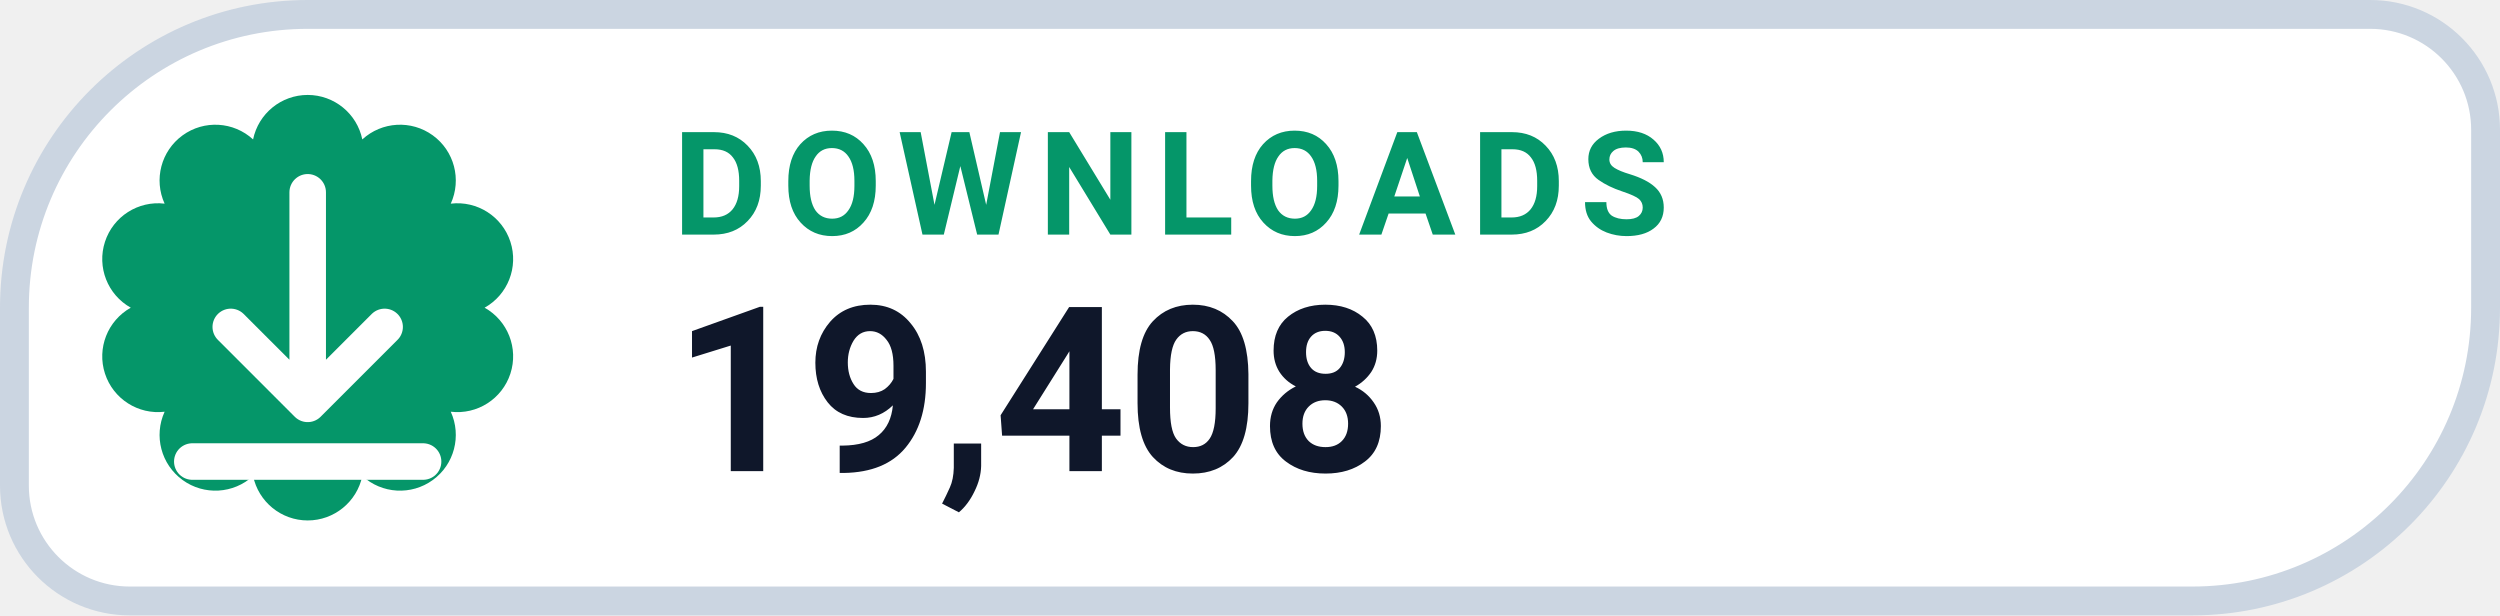
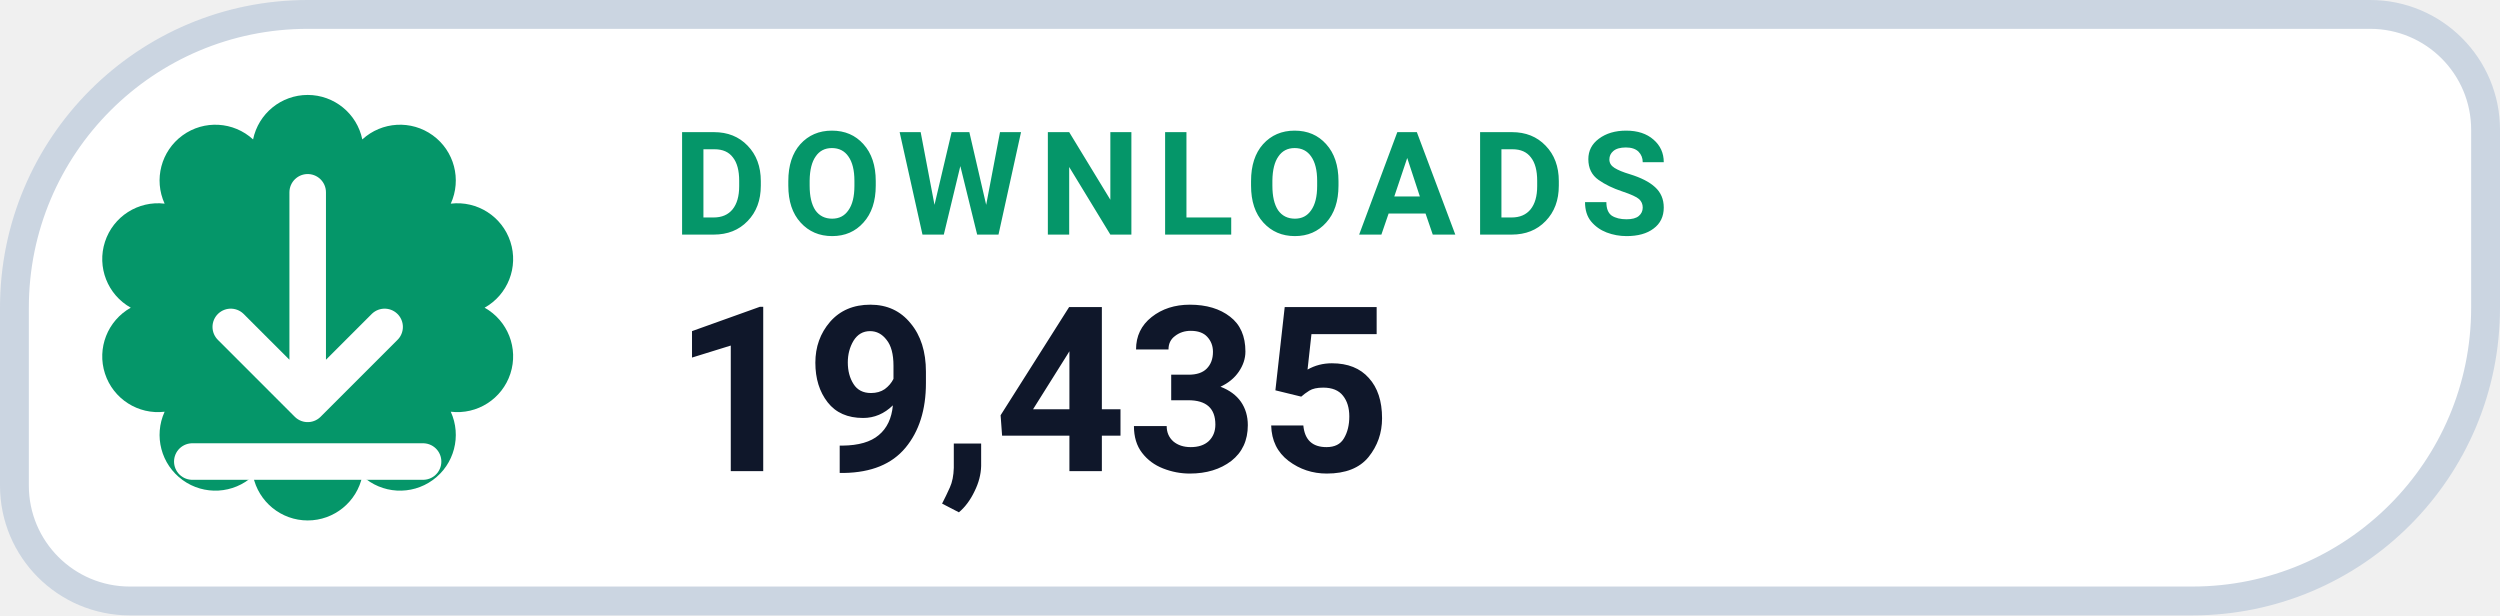
- <svg xmlns="http://www.w3.org/2000/svg" width="130" height="32" viewBox="0 0 130 32" role="img" aria-label="DOWNLOADS 19,408">
+ <svg xmlns="http://www.w3.org/2000/svg" width="130" height="32" viewBox="0 0 130 32" role="img" aria-label="DOWNLOADS 19,435">
  <path d="M 16.00 0.75 H 123.25 A 6.00 6.00 0 0 1 129.25 6.75 V 16.00 A 15.25 15.25 0 0 1 114.00 31.25 H 6.75 A 6.00 6.00 0 0 1 0.75 25.25 V 16.00 A 15.25 15.25 0 0 1 16.00 0.75 Z" fill="#FFFFFF" stroke="#CBD5E1" stroke-width="1.5" />
  <path d="M 13.16 7.25 A 2.90 2.90 0 0 1 18.84 7.25 A 2.90 2.90 0 0 1 23.44 10.59 A 2.90 2.90 0 0 1 25.20 16.00 A 2.90 2.90 0 0 1 23.44 21.41 A 2.90 2.90 0 0 1 18.84 24.75 A 2.90 2.90 0 0 1 13.16 24.75 A 2.90 2.90 0 0 1 8.56 21.41 A 2.90 2.90 0 0 1 6.80 16.00 A 2.90 2.90 0 0 1 8.56 10.59 A 2.90 2.90 0 0 1 13.16 7.25 Z" fill="#059669" />
  <g transform="translate(16 16)" style="color:#FFFFFF;">
    <path d="M0 -6 v11 m0 0 l4 -4 m-4 4 l-4 -4 M-6 8 h12" fill="none" stroke="currentColor" stroke-width="1.9" stroke-linecap="round" stroke-linejoin="round" />
  </g>
  <text x="35" y="12.2" fill="#059669" font-family="-apple-system,BlinkMacSystemFont,'Segoe UI',Roboto,Helvetica,Arial,sans-serif" font-size="7.5" font-weight="700" letter-spacing=".8">DOWNLOADS</text>
-   <text x="35" y="24.5" fill="#0F172A" font-family="-apple-system,BlinkMacSystemFont,'Segoe UI',Roboto,Helvetica,Arial,sans-serif" font-size="12" font-weight="750">19,408</text>
+   <text x="35" y="24.5" fill="#0F172A" font-family="-apple-system,BlinkMacSystemFont,'Segoe UI',Roboto,Helvetica,Arial,sans-serif" font-size="12" font-weight="750">19,435</text>
</svg>
